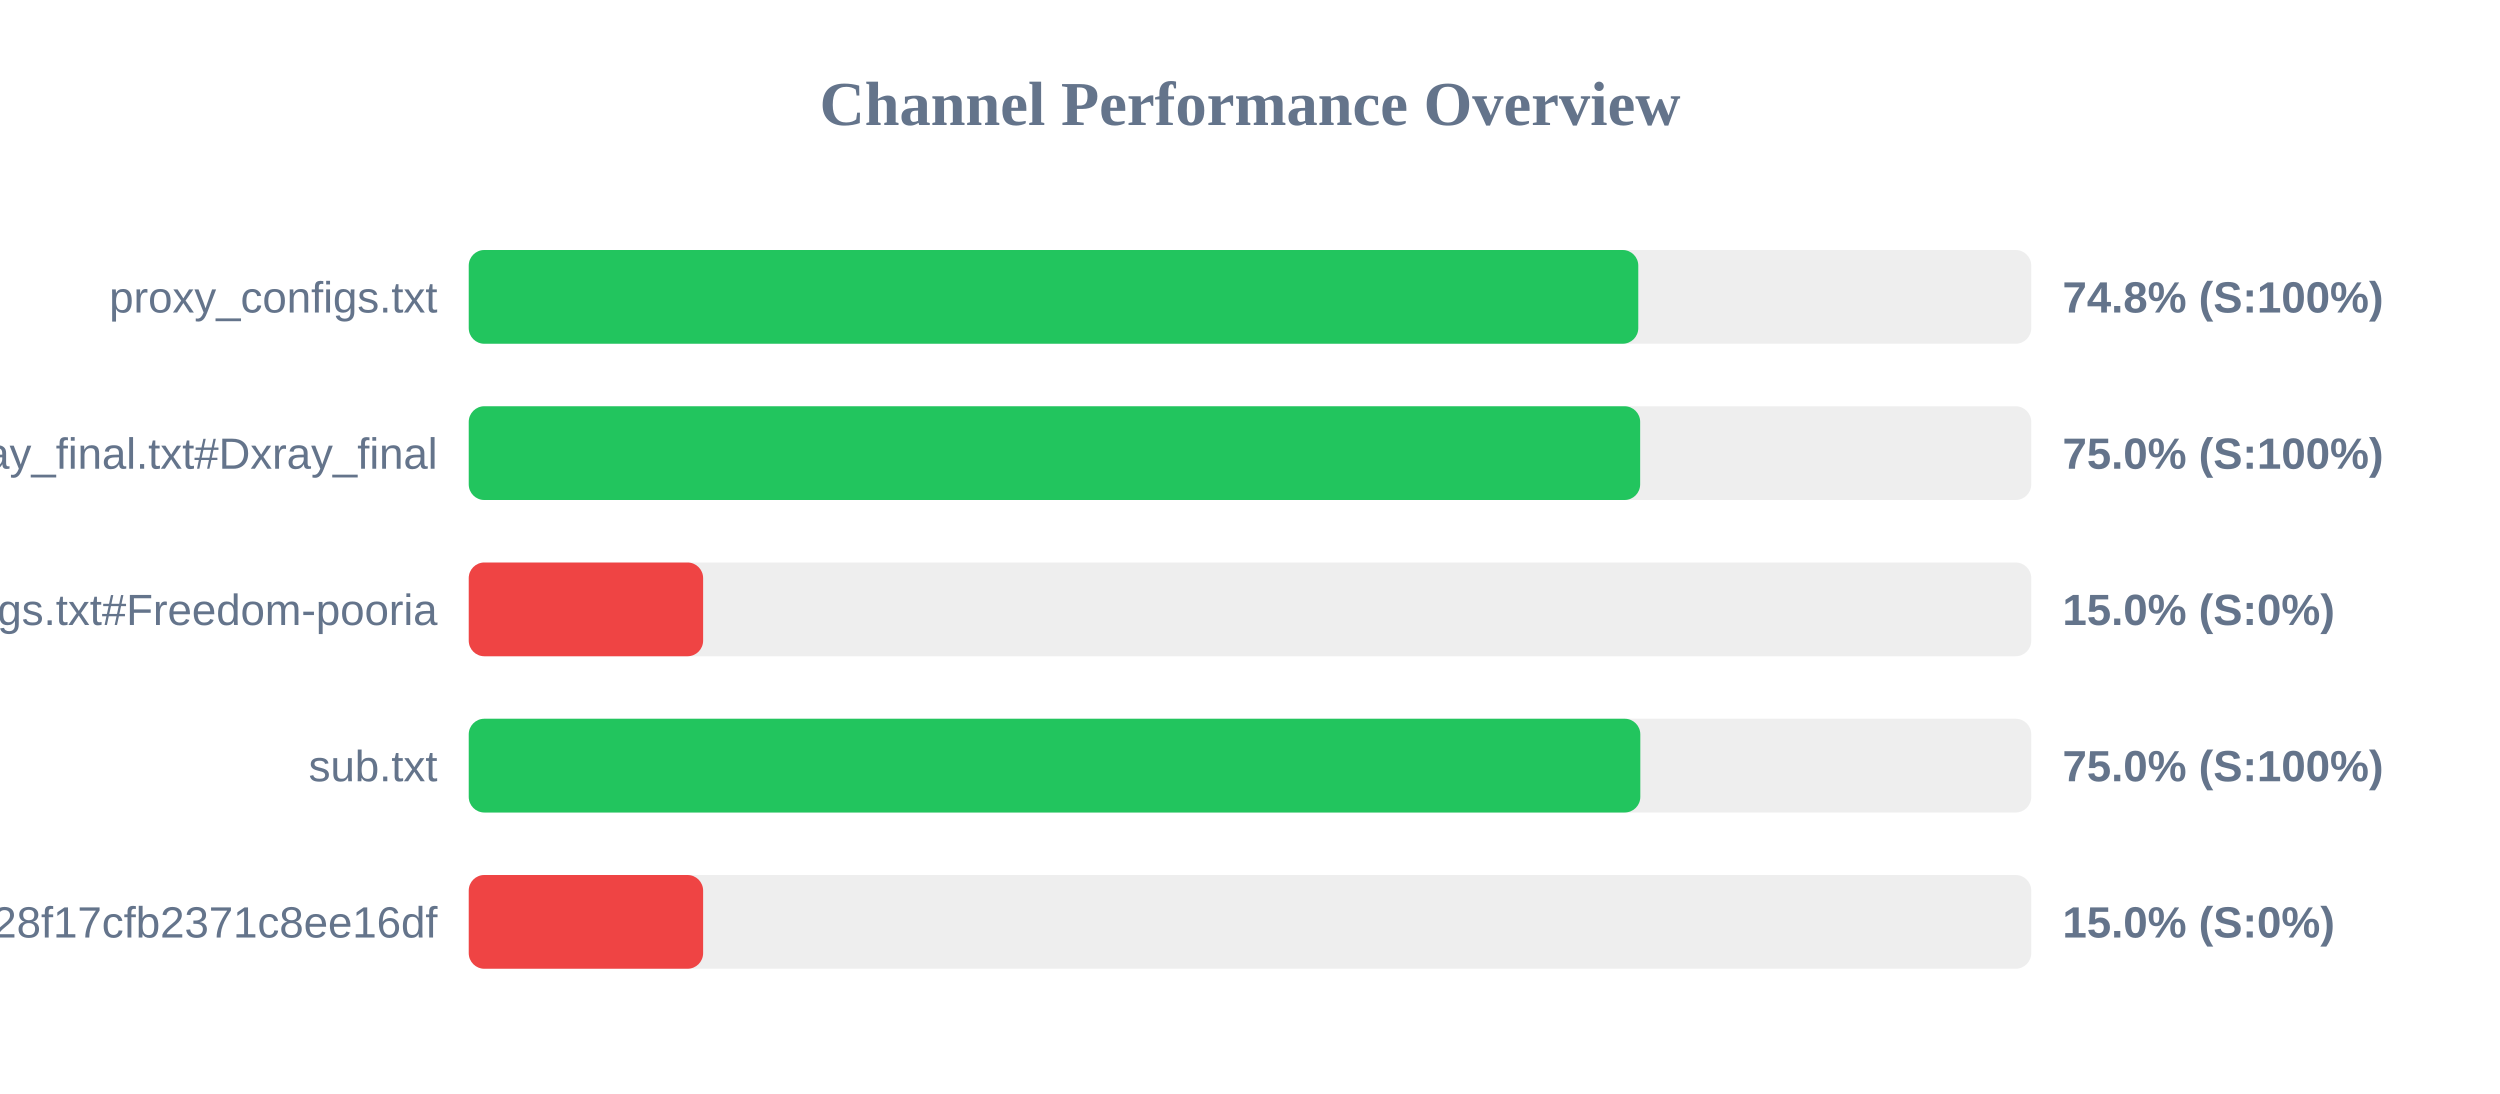
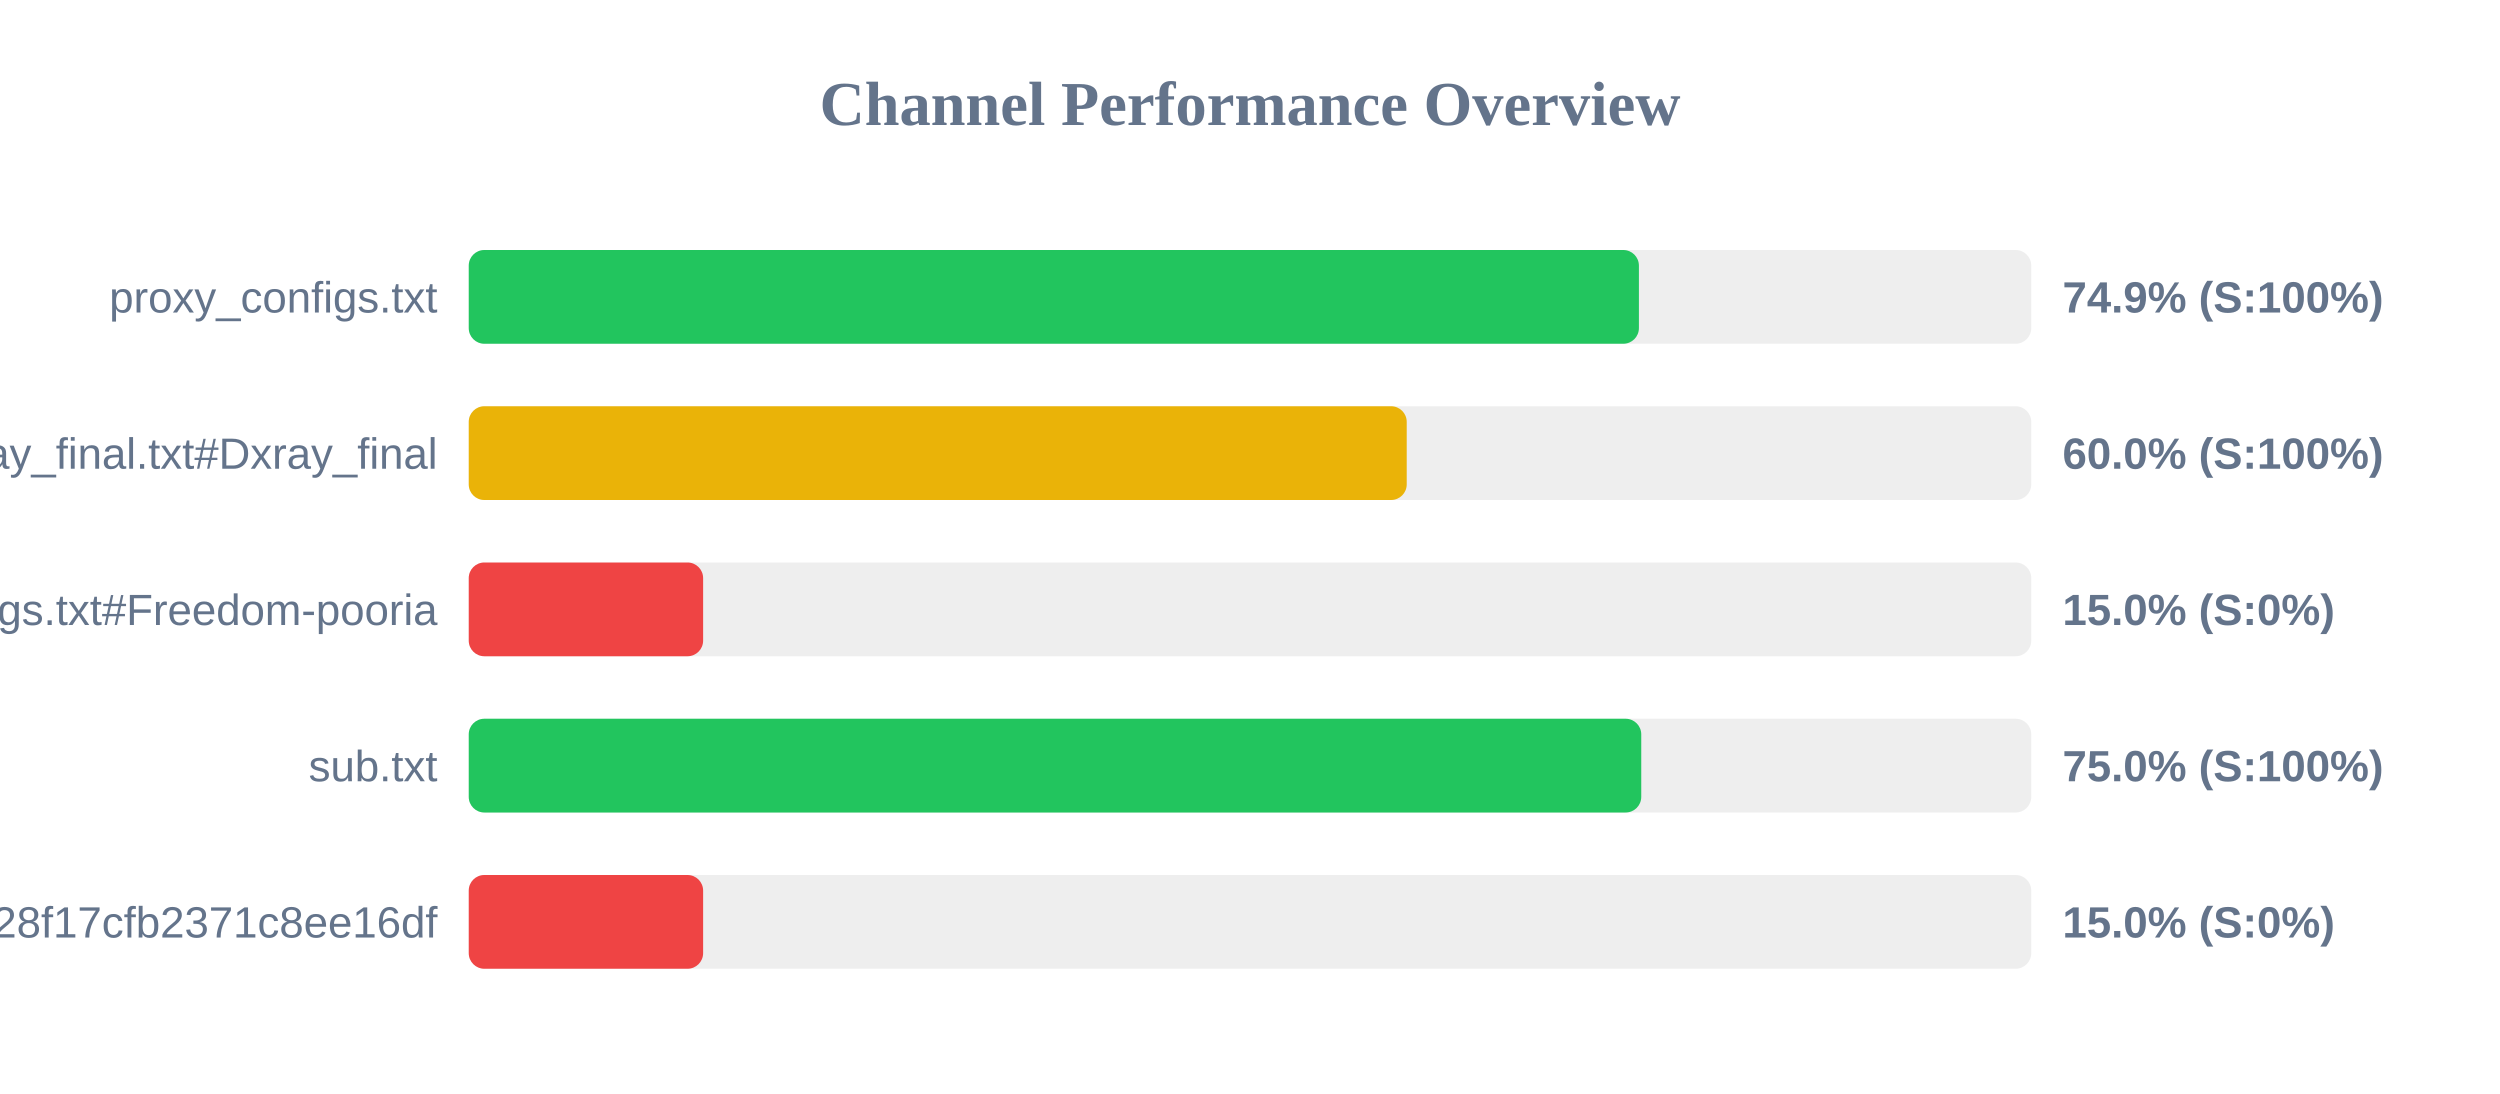
<svg xmlns="http://www.w3.org/2000/svg" width="800" height="350" version="1.1">
  <style>
        .row { font: 14px Arial; fill: #64748b; }
        .score { font: bold 14px Arial; fill: #64748b; }
    </style>
  <text x="400" y="40" text-anchor="middle" font-size="20px" font-weight="bold" fill="#64748b">Channel Performance Overview</text>
  <rect x="150" y="80" width="500" height="30" fill="#eee" rx="5" />
-   <rect x="150" y="80" width="374.25" height="30" fill="#22c55e" rx="5" />
+   <rect x="150" y="80" width="374.45" height="30" fill="#22c55e" rx="5" />
  <text x="140" y="100" text-anchor="end" class="row">proxy_configs.txt</text>
-   <text x="660" y="100" text-anchor="start" class="score">74.8% (S:100%)</text>
+   <text x="660" y="100" text-anchor="start" class="score">74.9% (S:100%)</text>
  <rect x="150" y="130" width="500" height="30" fill="#eee" rx="5" />
-   <rect x="150" y="130" width="374.85" height="30" fill="#22c55e" rx="5" />
+   <rect x="150" y="130" width="300.15" height="30" fill="#eab308" rx="5" />
  <text x="140" y="150" text-anchor="end" class="row">xray_final.txt#Dxray_final</text>
-   <text x="660" y="150" text-anchor="start" class="score">75.0% (S:100%)</text>
+   <text x="660" y="150" text-anchor="start" class="score">60.0% (S:100%)</text>
  <rect x="150" y="180" width="500" height="30" fill="#eee" rx="5" />
  <rect x="150" y="180" width="75.0" height="30" fill="#ef4444" rx="5" />
  <text x="140" y="200" text-anchor="end" class="row">v2ray_configs.txt#Freedom-pooria</text>
  <text x="660" y="200" text-anchor="start" class="score">15.0% (S:0%)</text>
  <rect x="150" y="230" width="500" height="30" fill="#eee" rx="5" />
-   <rect x="150" y="230" width="374.9" height="30" fill="#22c55e" rx="5" />
+   <rect x="150" y="230" width="375.2" height="30" fill="#22c55e" rx="5" />
  <text x="140" y="250" text-anchor="end" class="row">sub.txt</text>
  <text x="660" y="250" text-anchor="start" class="score">75.0% (S:100%)</text>
  <rect x="150" y="280" width="500" height="30" fill="#eee" rx="5" />
  <rect x="150" y="280" width="75.0" height="30" fill="#ef4444" rx="5" />
  <text x="140" y="300" text-anchor="end" class="row">?token=fedfed7b41b828f17cfb2371c8ee16df</text>
  <text x="660" y="300" text-anchor="start" class="score">15.0% (S:0%)</text>
</svg>
